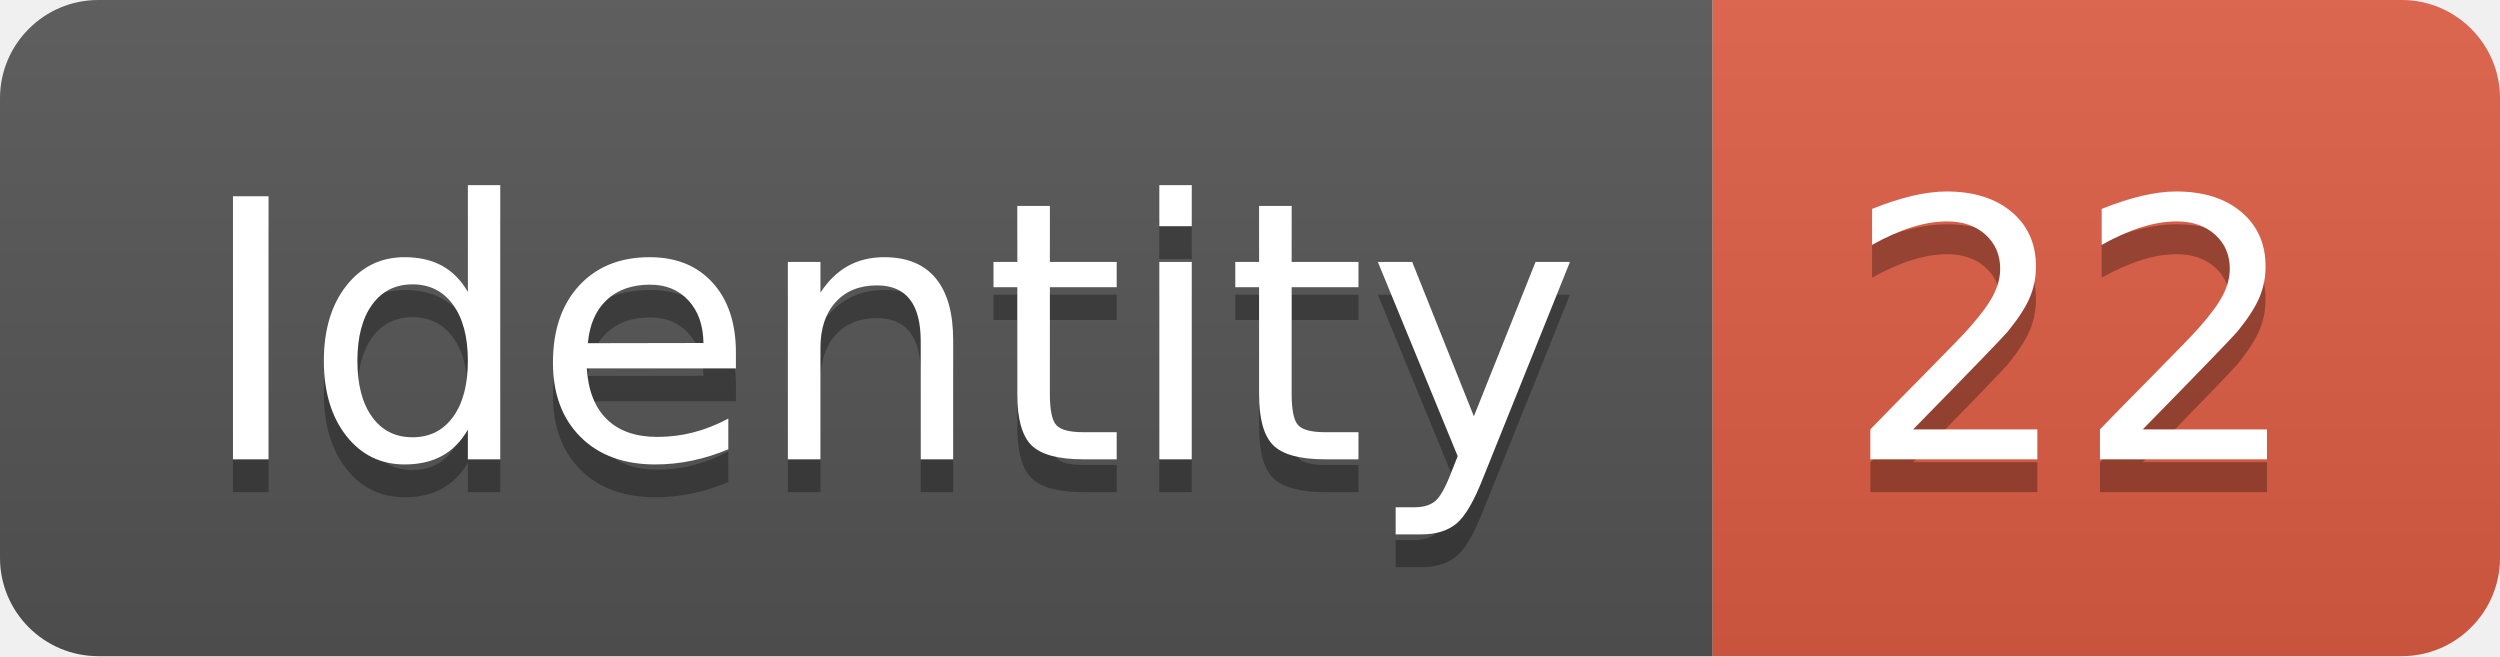
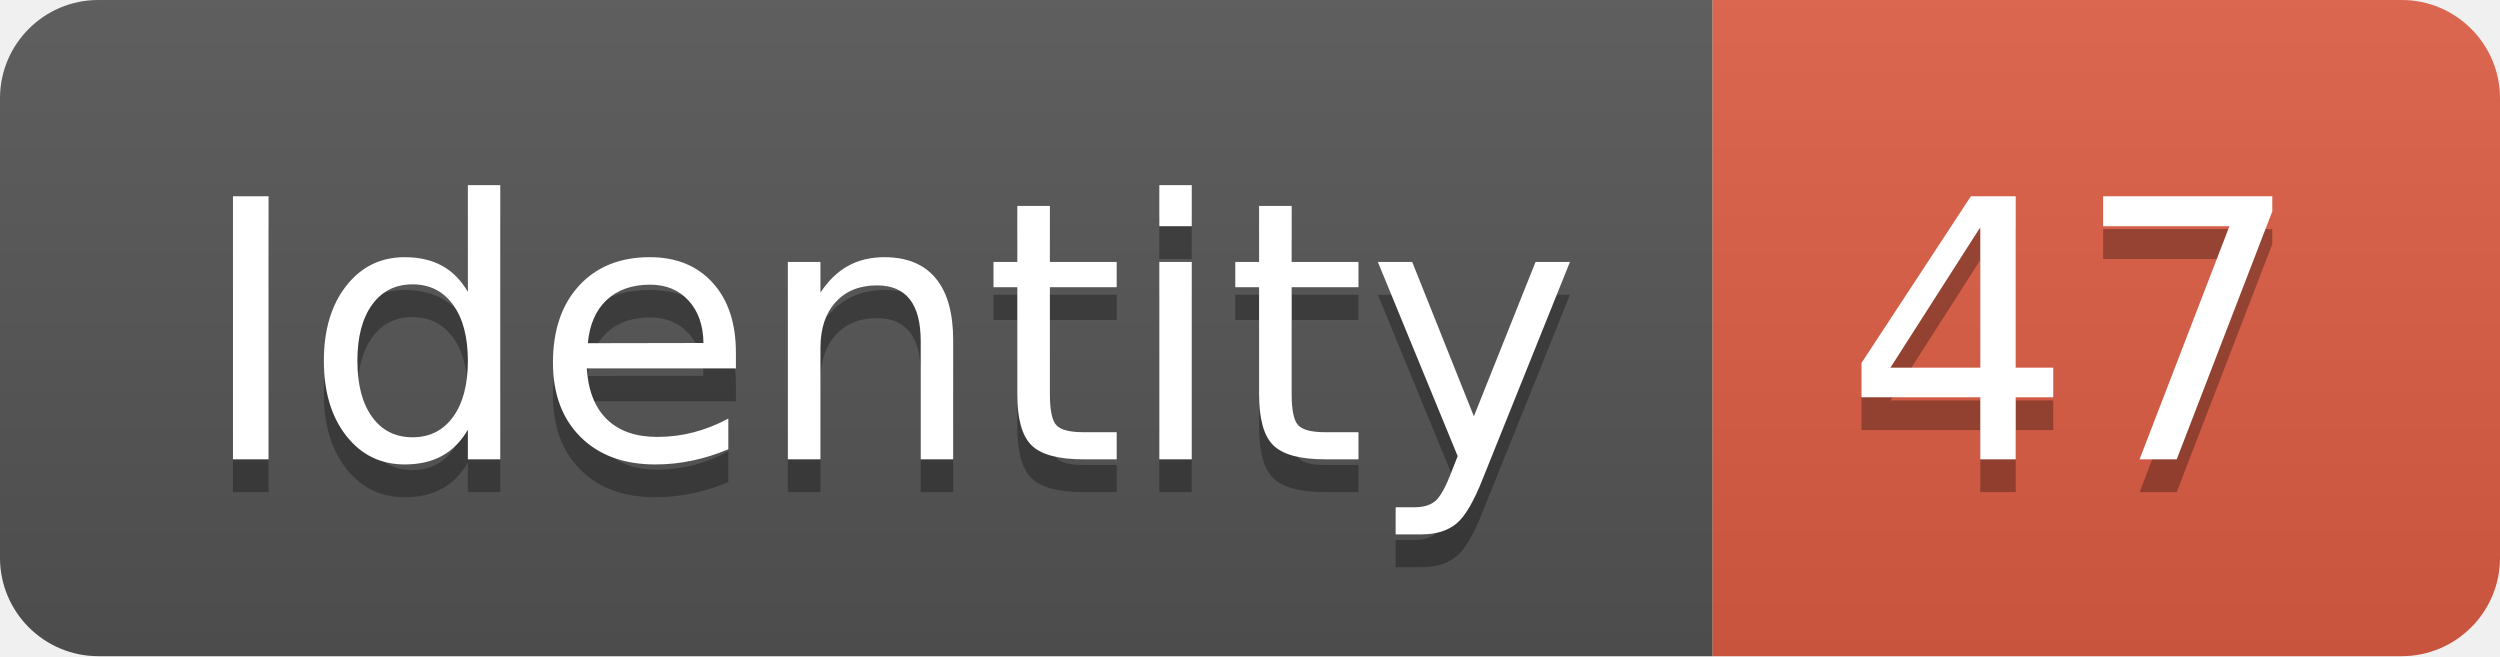
<svg xmlns="http://www.w3.org/2000/svg" width="76.2" height="20">
  <linearGradient id="smooth" x2="0" y2="100%">
    <stop offset="0" stop-color="#bbb" stop-opacity=".1" />
    <stop offset="1" stop-opacity=".1" />
  </linearGradient>
  <clipPath id="round">
    <rect width="76.2" height="20" rx="3" fill="#fff" />
  </clipPath>
  <g clip-path="url(#round)">
    <rect width="52.2" height="20" fill="#555" />
    <rect x="52.2" width="24.0" height="20" fill="#e05d44" />
    <rect width="76.2" height="20" fill="url(#smooth)" />
  </g>
  <g fill="#fff" text-anchor="middle" font-family="DejaVu Sans,Verdana,Geneva,sans-serif" font-size="110">
    <text x="271.0" y="150" fill="#010101" fill-opacity=".3" transform="scale(0.1)" textLength="422.0" lengthAdjust="spacing">Identity</text>
    <text x="271.0" y="140" transform="scale(0.1)" textLength="422.0" lengthAdjust="spacing">Identity</text>
-     <text x="632.0" y="150" fill="#010101" fill-opacity=".3" transform="scale(0.1)" textLength="140.0" lengthAdjust="spacing">22</text>
-     <text x="632.0" y="140" transform="scale(0.1)" textLength="140.0" lengthAdjust="spacing">22</text>
+     <text x="632.0" y="150" fill="#010101" fill-opacity=".3" transform="scale(0.1)" textLength="140.0" lengthAdjust="spacing">47</text>
+     <text x="632.0" y="140" transform="scale(0.1)" textLength="140.0" lengthAdjust="spacing">47</text>
  </g>
</svg>
